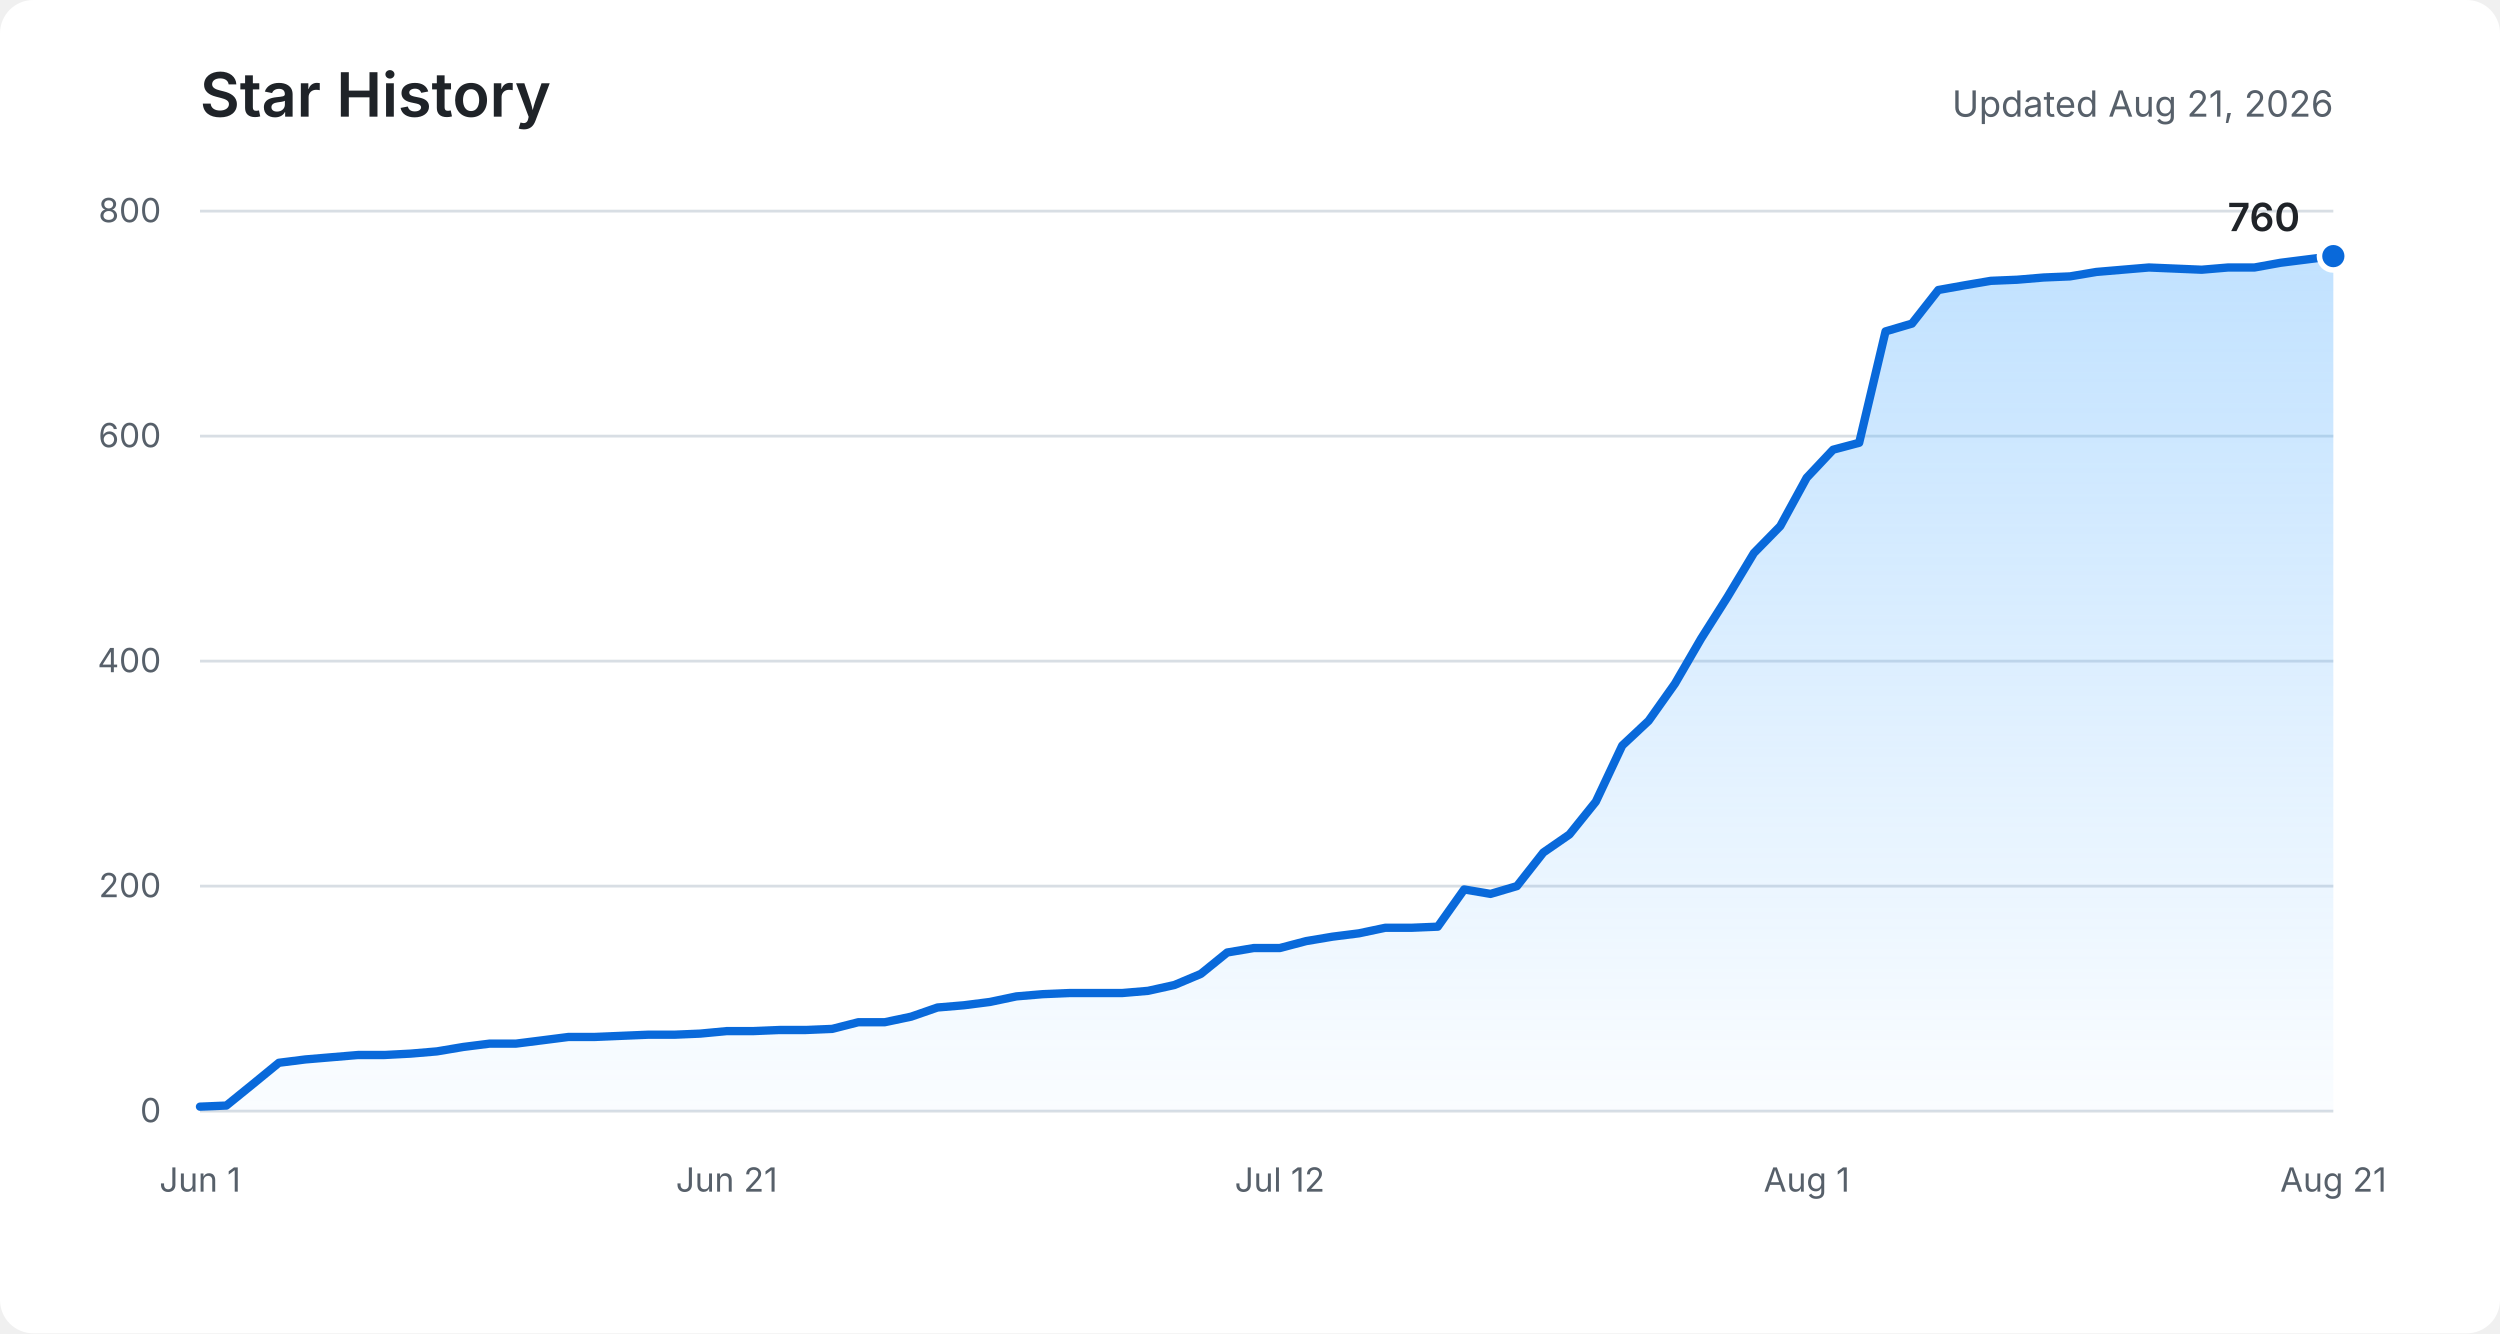
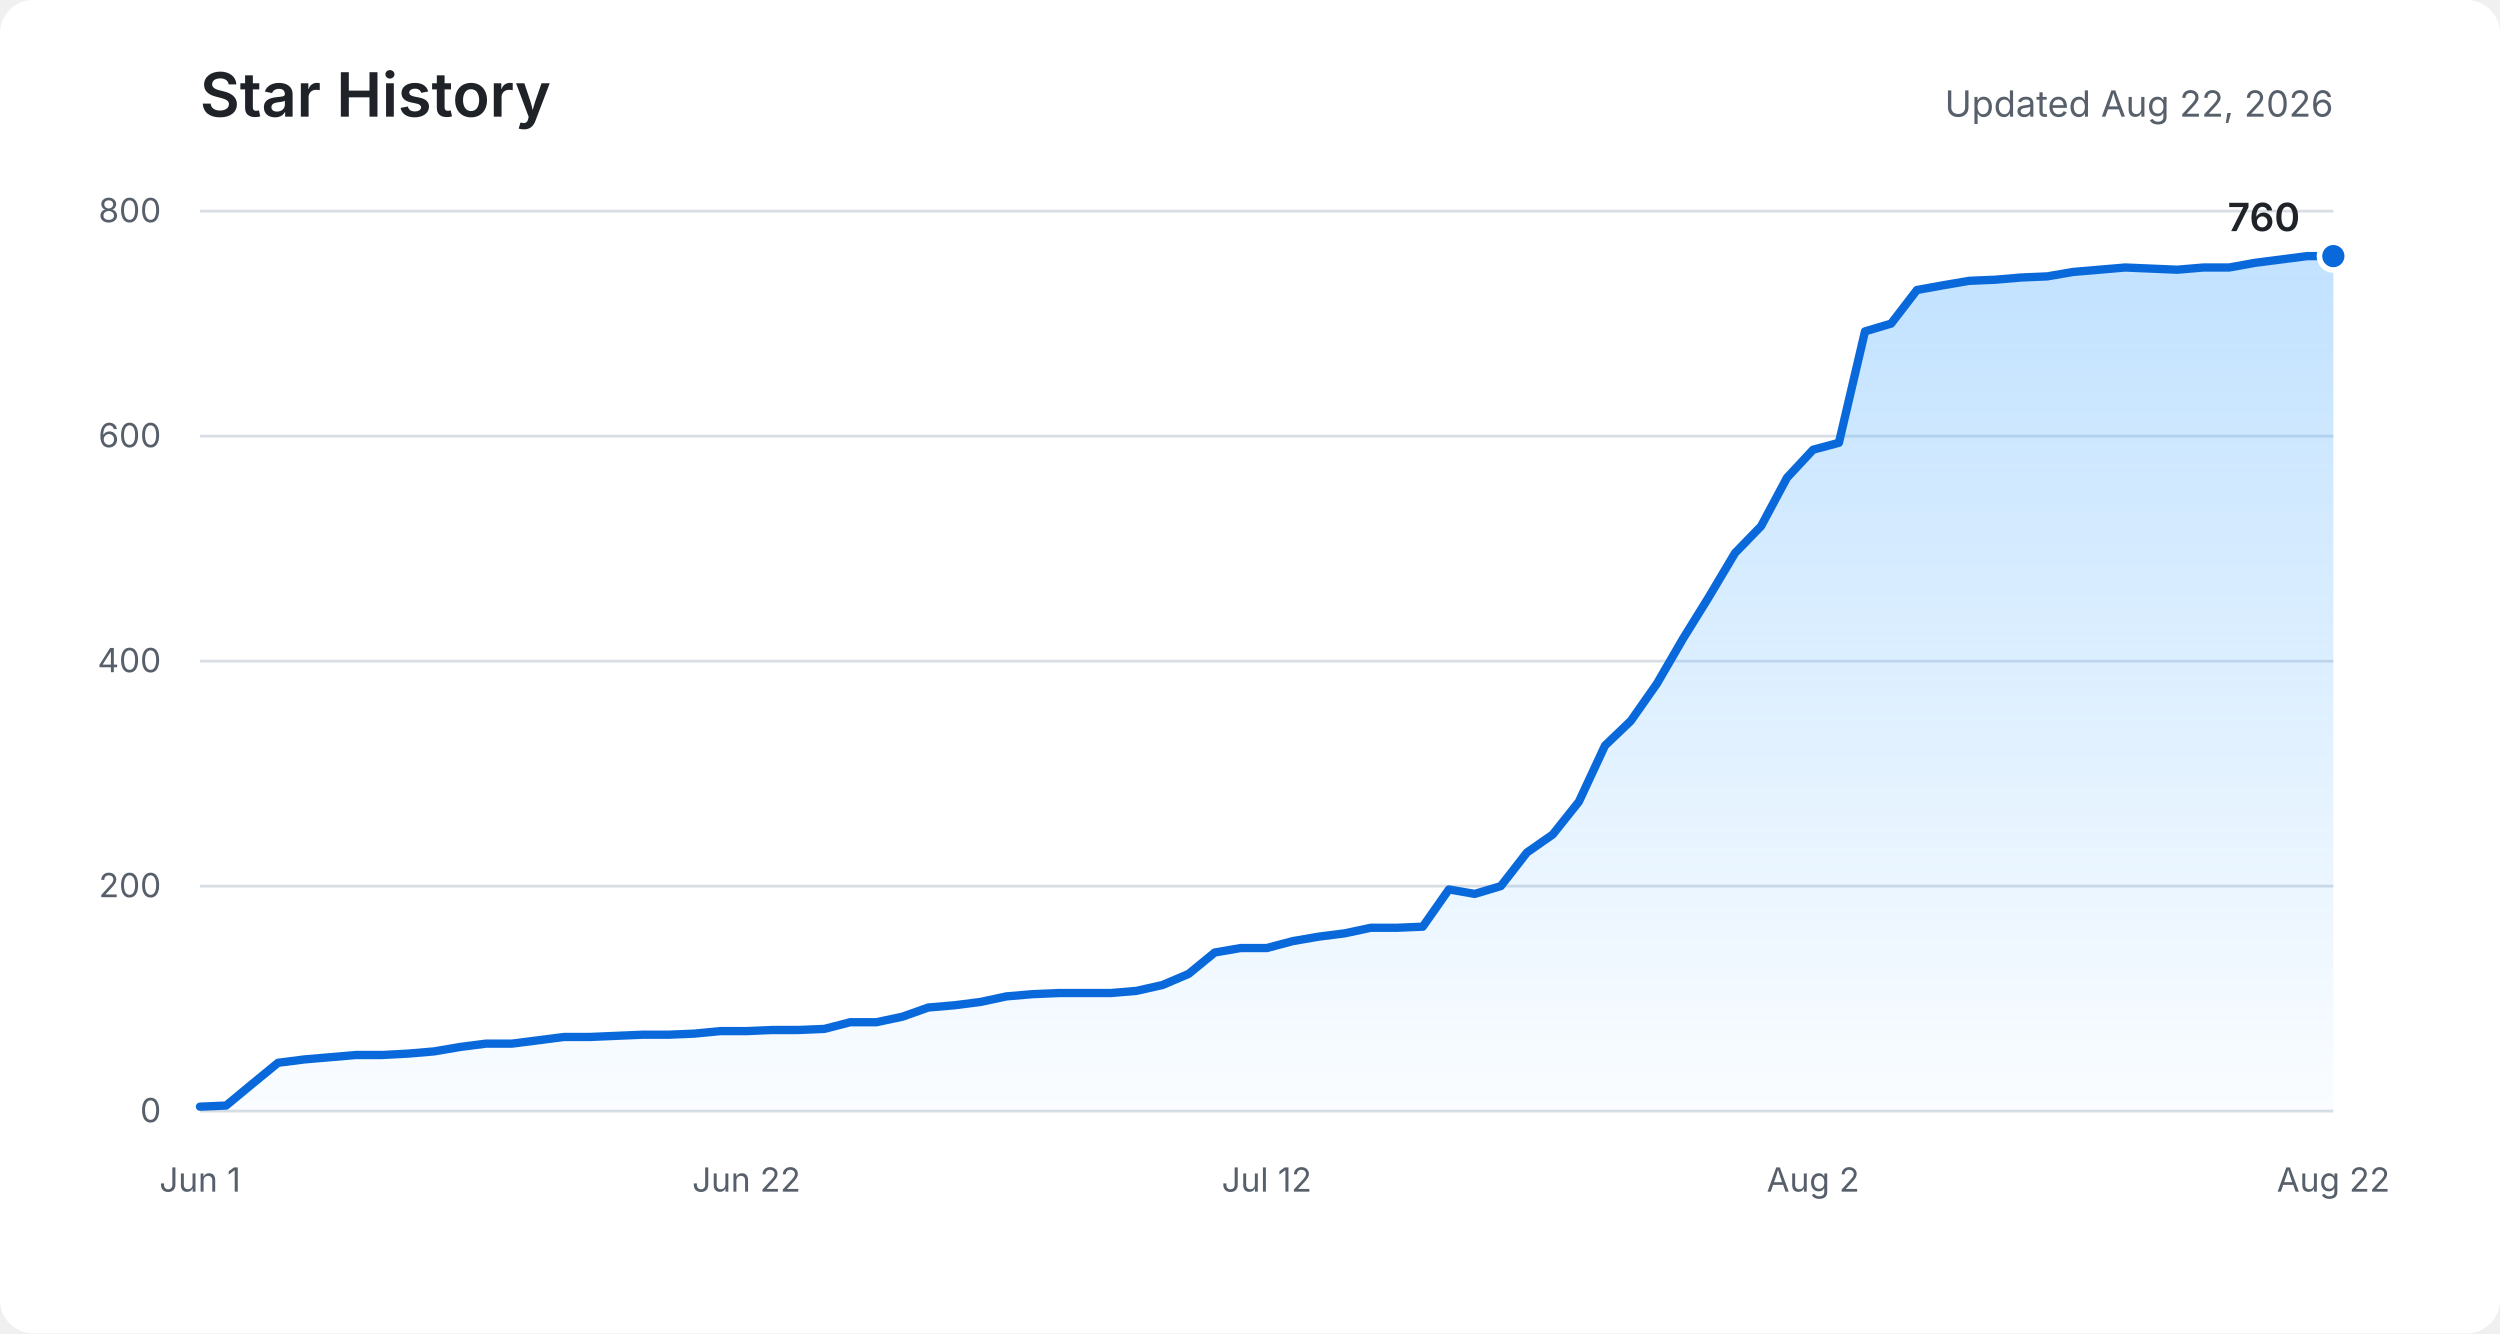
<svg xmlns="http://www.w3.org/2000/svg" role="img" aria-labelledby="title description" viewBox="0 0 900 480">
  <defs>
    <linearGradient id="area" x1="0" y1="0" x2="0" y2="1">
      <stop offset="0%" stop-color="#54aeff" stop-opacity="0.36" />
      <stop offset="100%" stop-color="#54aeff" stop-opacity="0.03" />
    </linearGradient>
  </defs>
  <rect fill="#ffffff" width="900" height="480" rx="12" />
  <text fill="#1f2328" x="72" y="42" font-family="-apple-system, BlinkMacSystemFont, Segoe UI, sans-serif" font-size="22" font-weight="600">Star History</text>
-   <text fill="#57606a" x="840" y="42" text-anchor="end" font-family="-apple-system, BlinkMacSystemFont, Segoe UI, sans-serif" font-size="13">Updated Aug 21, 2026</text>
+   <text fill="#57606a" x="840" y="42" text-anchor="end" font-family="-apple-system, BlinkMacSystemFont, Segoe UI, sans-serif" font-size="13">Updated Aug 22, 2026</text>
  <g fill="none" stroke="#d8dee4" stroke-width="1">
    <path d="M72 400H840" />
    <path d="M72 319H840" />
    <path d="M72 238H840" />
    <path d="M72 157H840" />
    <path d="M72 76H840" />
  </g>
  <g fill="#57606a" font-family="-apple-system, BlinkMacSystemFont, Segoe UI, sans-serif" font-size="12">
    <text x="58" y="404" text-anchor="end">0</text>
    <text x="58" y="323" text-anchor="end">200</text>
    <text x="58" y="242" text-anchor="end">400</text>
    <text x="58" y="161" text-anchor="end">600</text>
    <text x="58" y="80" text-anchor="end">800</text>
    <text x="72" y="429" text-anchor="middle">Jun 1</text>
-     <text x="261.6" y="429" text-anchor="middle">Jun 21</text>
-     <text x="460.7" y="429" text-anchor="middle">Jul 12</text>
-     <text x="650.4" y="429" text-anchor="middle">Aug 1</text>
-     <text x="840" y="429" text-anchor="middle">Aug 21</text>
+     <text x="268.7" y="429" text-anchor="middle">Jun 22</text>
+     <text x="456" y="429" text-anchor="middle">Jul 12</text>
+     <text x="652.7" y="429" text-anchor="middle">Aug 2</text>
+     <text x="840" y="429" text-anchor="middle">Aug 22</text>
  </g>
-   <path fill="url(#area)" d="M72,398.4 L81.5,398 L91,390.3 L100.4,382.6 L109.9,381.4 L119.4,380.6 L128.9,379.8 L138.4,379.8 L147.9,379.3 L157.3,378.5 L166.8,376.9 L176.3,375.7 L185.8,375.7 L195.3,374.5 L204.7,373.3 L214.2,373.3 L223.7,372.9 L233.2,372.5 L242.7,372.5 L252.1,372.1 L261.6,371.2 L271.1,371.2 L280.6,370.8 L290.1,370.8 L299.6,370.4 L309,368 L318.5,368 L328,366 L337.5,362.7 L347,361.9 L356.4,360.7 L365.9,358.7 L375.4,357.9 L384.9,357.5 L394.4,357.5 L403.9,357.5 L413.3,356.7 L422.8,354.6 L432.3,350.6 L441.8,342.9 L451.3,341.3 L460.7,341.3 L470.2,338.8 L479.7,337.2 L489.2,336 L498.7,334 L508.1,334 L517.6,333.6 L527.1,320.2 L536.6,321.8 L546.1,319 L555.6,306.9 L565,300.4 L574.5,288.6 L584,268.4 L593.5,259.5 L603,246.1 L612.4,229.9 L621.9,214.9 L631.4,199.1 L640.9,189.4 L650.4,172 L659.9,161.9 L669.3,159.4 L678.8,119.3 L688.3,116.5 L697.8,104.4 L707.3,102.7 L716.7,101.1 L726.2,100.7 L735.7,99.9 L745.2,99.5 L754.7,97.9 L764.1,97.1 L773.6,96.3 L783.1,96.7 L792.6,97.1 L802.1,96.3 L811.6,96.3 L821,94.6 L830.5,93.4 L840,92.2 L840,400 L72,400 Z" />
-   <polyline fill="none" stroke="#0969da" stroke-width="3" stroke-linecap="round" stroke-linejoin="round" points="72,398.4 81.5,398 91,390.3 100.4,382.6 109.9,381.4 119.4,380.6 128.9,379.8 138.4,379.8 147.9,379.3 157.3,378.5 166.8,376.9 176.3,375.7 185.8,375.7 195.3,374.5 204.7,373.3 214.2,373.3 223.7,372.9 233.2,372.5 242.7,372.5 252.1,372.1 261.6,371.2 271.1,371.2 280.6,370.8 290.1,370.8 299.6,370.4 309,368 318.5,368 328,366 337.5,362.7 347,361.9 356.4,360.7 365.9,358.7 375.4,357.9 384.9,357.5 394.4,357.5 403.9,357.5 413.3,356.7 422.8,354.6 432.3,350.6 441.8,342.9 451.3,341.3 460.7,341.3 470.2,338.8 479.7,337.2 489.2,336 498.7,334 508.1,334 517.6,333.6 527.1,320.2 536.6,321.8 546.1,319 555.6,306.9 565,300.4 574.5,288.6 584,268.4 593.5,259.5 603,246.1 612.4,229.9 621.9,214.9 631.4,199.1 640.9,189.4 650.4,172 659.9,161.9 669.3,159.4 678.8,119.3 688.3,116.5 697.8,104.4 707.3,102.7 716.7,101.1 726.2,100.7 735.7,99.9 745.2,99.5 754.7,97.9 764.1,97.1 773.6,96.3 783.1,96.7 792.6,97.1 802.1,96.3 811.6,96.3 821,94.6 830.5,93.4 840,92.2" />
+   <path fill="url(#area)" d="M72,398.4 L81.4,398 L90.7,390.3 L100.1,382.6 L109.5,381.4 L118.8,380.6 L128.2,379.8 L137.6,379.8 L146.9,379.3 L156.3,378.5 L165.7,376.9 L175,375.7 L184.4,375.7 L193.8,374.5 L203.1,373.3 L212.5,373.3 L221.9,372.9 L231.2,372.5 L240.6,372.5 L250,372.1 L259.3,371.2 L268.7,371.2 L278,370.8 L287.4,370.8 L296.8,370.4 L306.1,368 L315.5,368 L324.9,366 L334.2,362.7 L343.6,361.9 L353,360.7 L362.3,358.7 L371.7,357.9 L381.1,357.5 L390.4,357.5 L399.8,357.5 L409.2,356.7 L418.5,354.6 L427.9,350.6 L437.3,342.9 L446.6,341.3 L456,341.3 L465.4,338.8 L474.7,337.2 L484.1,336 L493.5,334 L502.8,334 L512.2,333.6 L521.6,320.2 L530.9,321.8 L540.3,319 L549.7,306.9 L559,300.4 L568.4,288.6 L577.8,268.4 L587.1,259.5 L596.5,246.1 L605.9,229.9 L615.2,214.9 L624.6,199.1 L634,189.4 L643.3,172 L652.7,161.9 L662,159.4 L671.4,119.3 L680.8,116.5 L690.1,104.4 L699.5,102.7 L708.9,101.1 L718.2,100.7 L727.6,99.9 L737,99.5 L746.3,97.9 L755.7,97.1 L765.1,96.3 L774.4,96.7 L783.8,97.1 L793.2,96.3 L802.5,96.3 L811.9,94.6 L821.3,93.4 L830.6,92.2 L840,92.2 L840,400 L72,400 Z" />
+   <polyline fill="none" stroke="#0969da" stroke-width="3" stroke-linecap="round" stroke-linejoin="round" points="72,398.4 81.4,398 90.7,390.3 100.1,382.6 109.5,381.4 118.8,380.6 128.2,379.8 137.6,379.8 146.9,379.3 156.3,378.5 165.7,376.9 175,375.7 184.4,375.7 193.8,374.5 203.1,373.3 212.5,373.3 221.9,372.9 231.2,372.5 240.6,372.5 250,372.1 259.3,371.2 268.7,371.2 278,370.8 287.4,370.8 296.8,370.4 306.1,368 315.5,368 324.9,366 334.2,362.7 343.6,361.9 353,360.7 362.3,358.7 371.7,357.9 381.1,357.5 390.4,357.5 399.8,357.5 409.2,356.7 418.5,354.6 427.9,350.6 437.3,342.9 446.6,341.3 456,341.3 465.4,338.8 474.7,337.2 484.1,336 493.5,334 502.8,334 512.2,333.6 521.6,320.2 530.9,321.8 540.3,319 549.7,306.9 559,300.4 568.4,288.6 577.8,268.4 587.1,259.5 596.5,246.1 605.9,229.9 615.2,214.9 624.6,199.1 634,189.4 643.3,172 652.7,161.9 662,159.4 671.4,119.3 680.8,116.5 690.1,104.4 699.5,102.7 708.9,101.1 718.2,100.7 727.6,99.9 737,99.5 746.3,97.9 755.7,97.1 765.1,96.3 774.4,96.7 783.8,97.1 793.2,96.3 802.5,96.3 811.9,94.6 821.3,93.4 830.6,92.2 840,92.2" />
  <circle fill="#0969da" stroke="#ffffff" cx="840" cy="92.2" r="5" stroke-width="2" />
  <text fill="#1f2328" x="828" y="83.2" text-anchor="end" font-family="-apple-system, BlinkMacSystemFont, Segoe UI, sans-serif" font-size="14" font-weight="600">760</text>
</svg>
